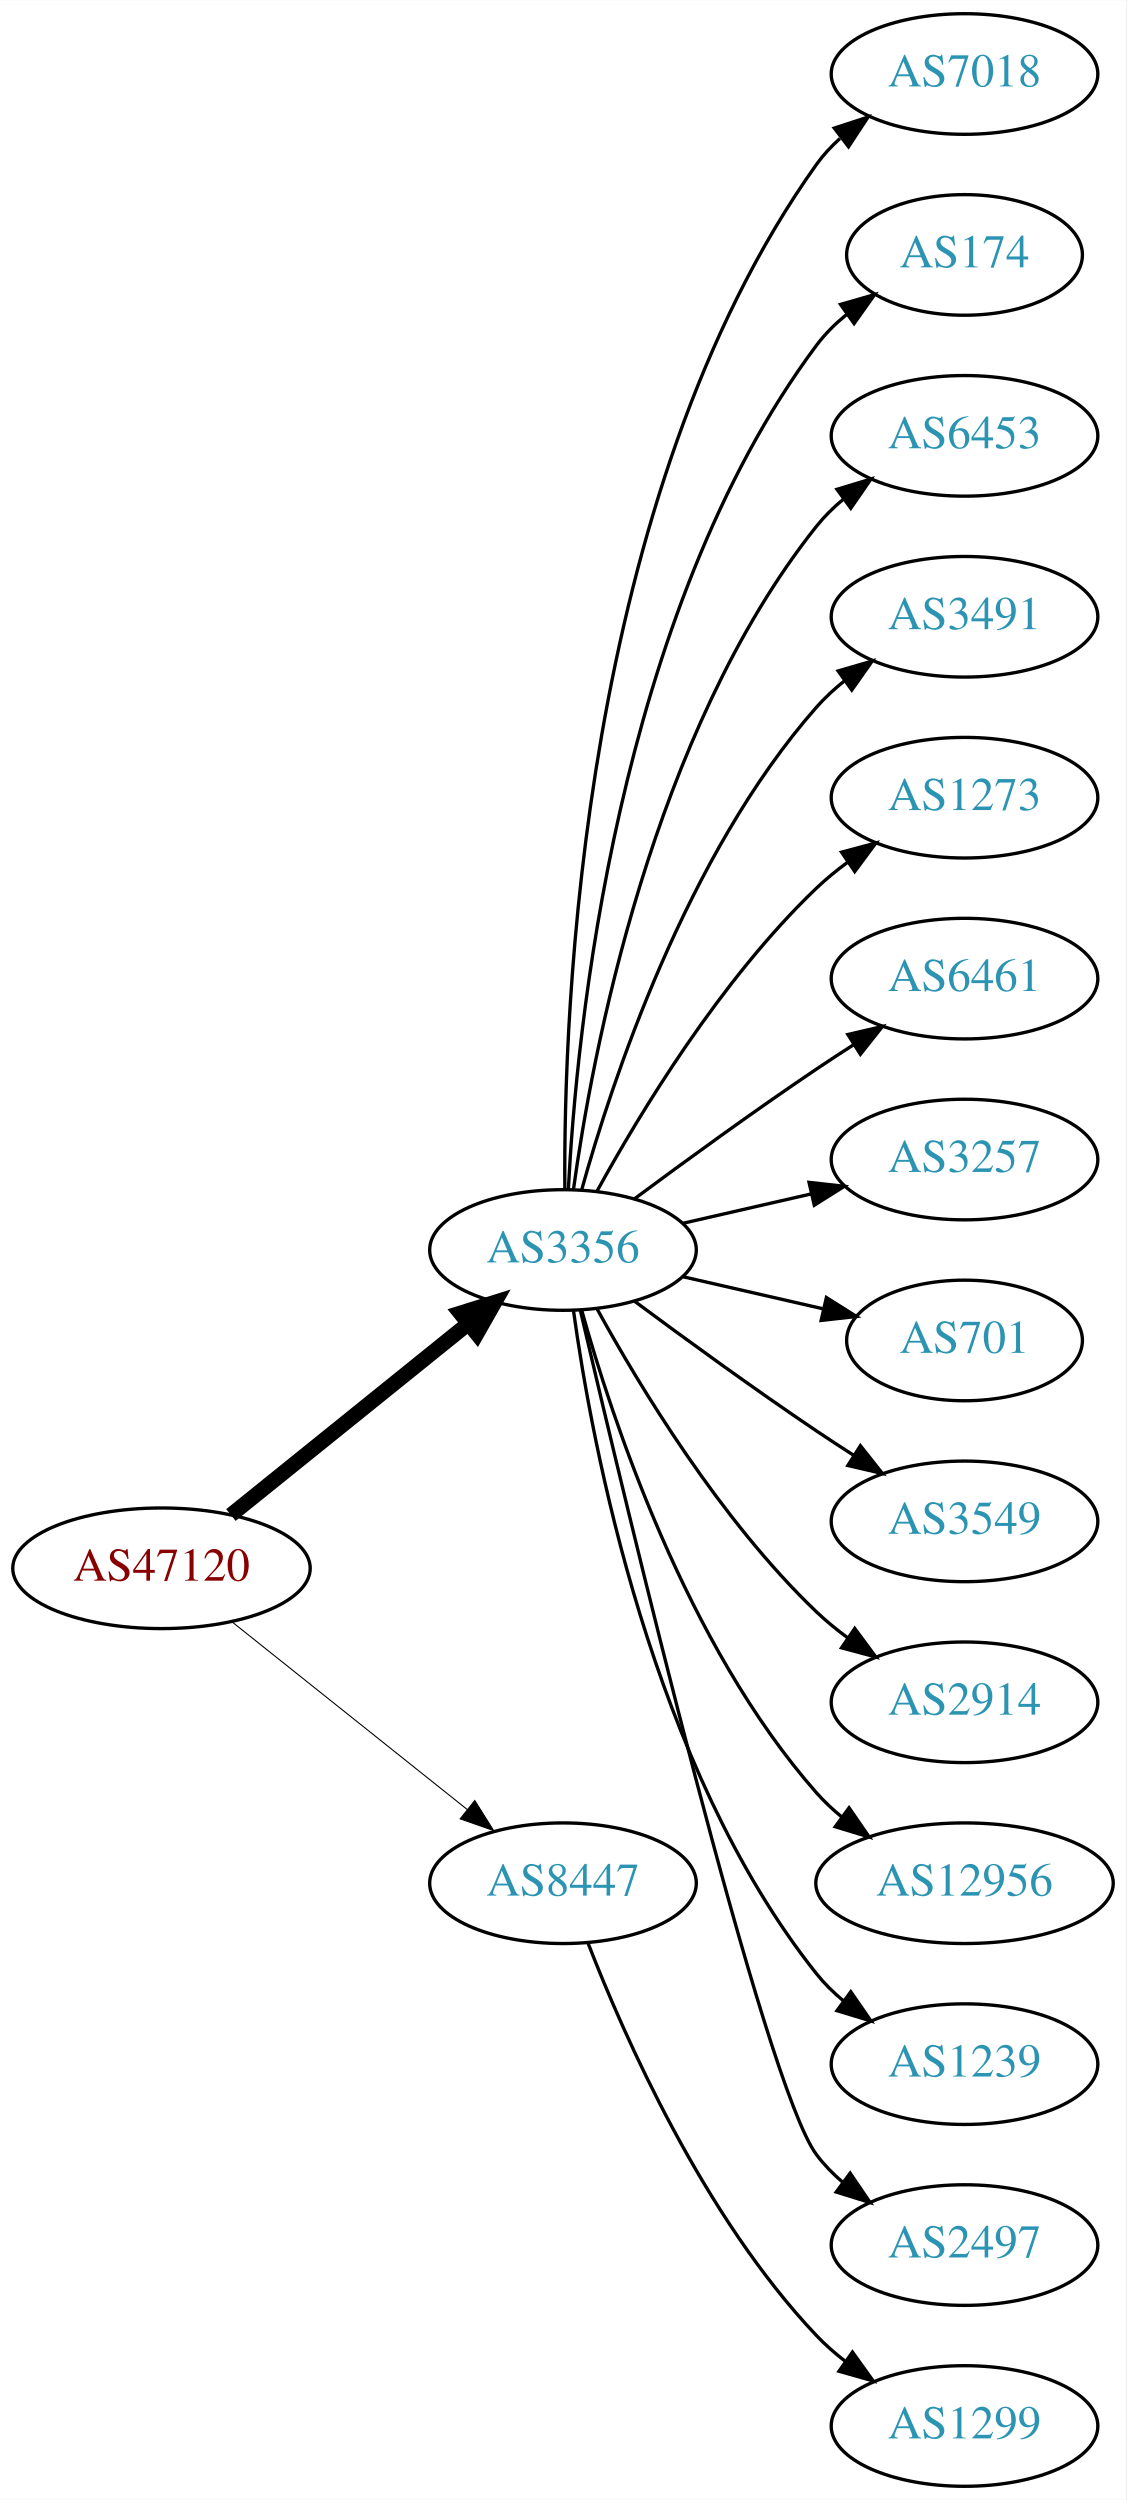
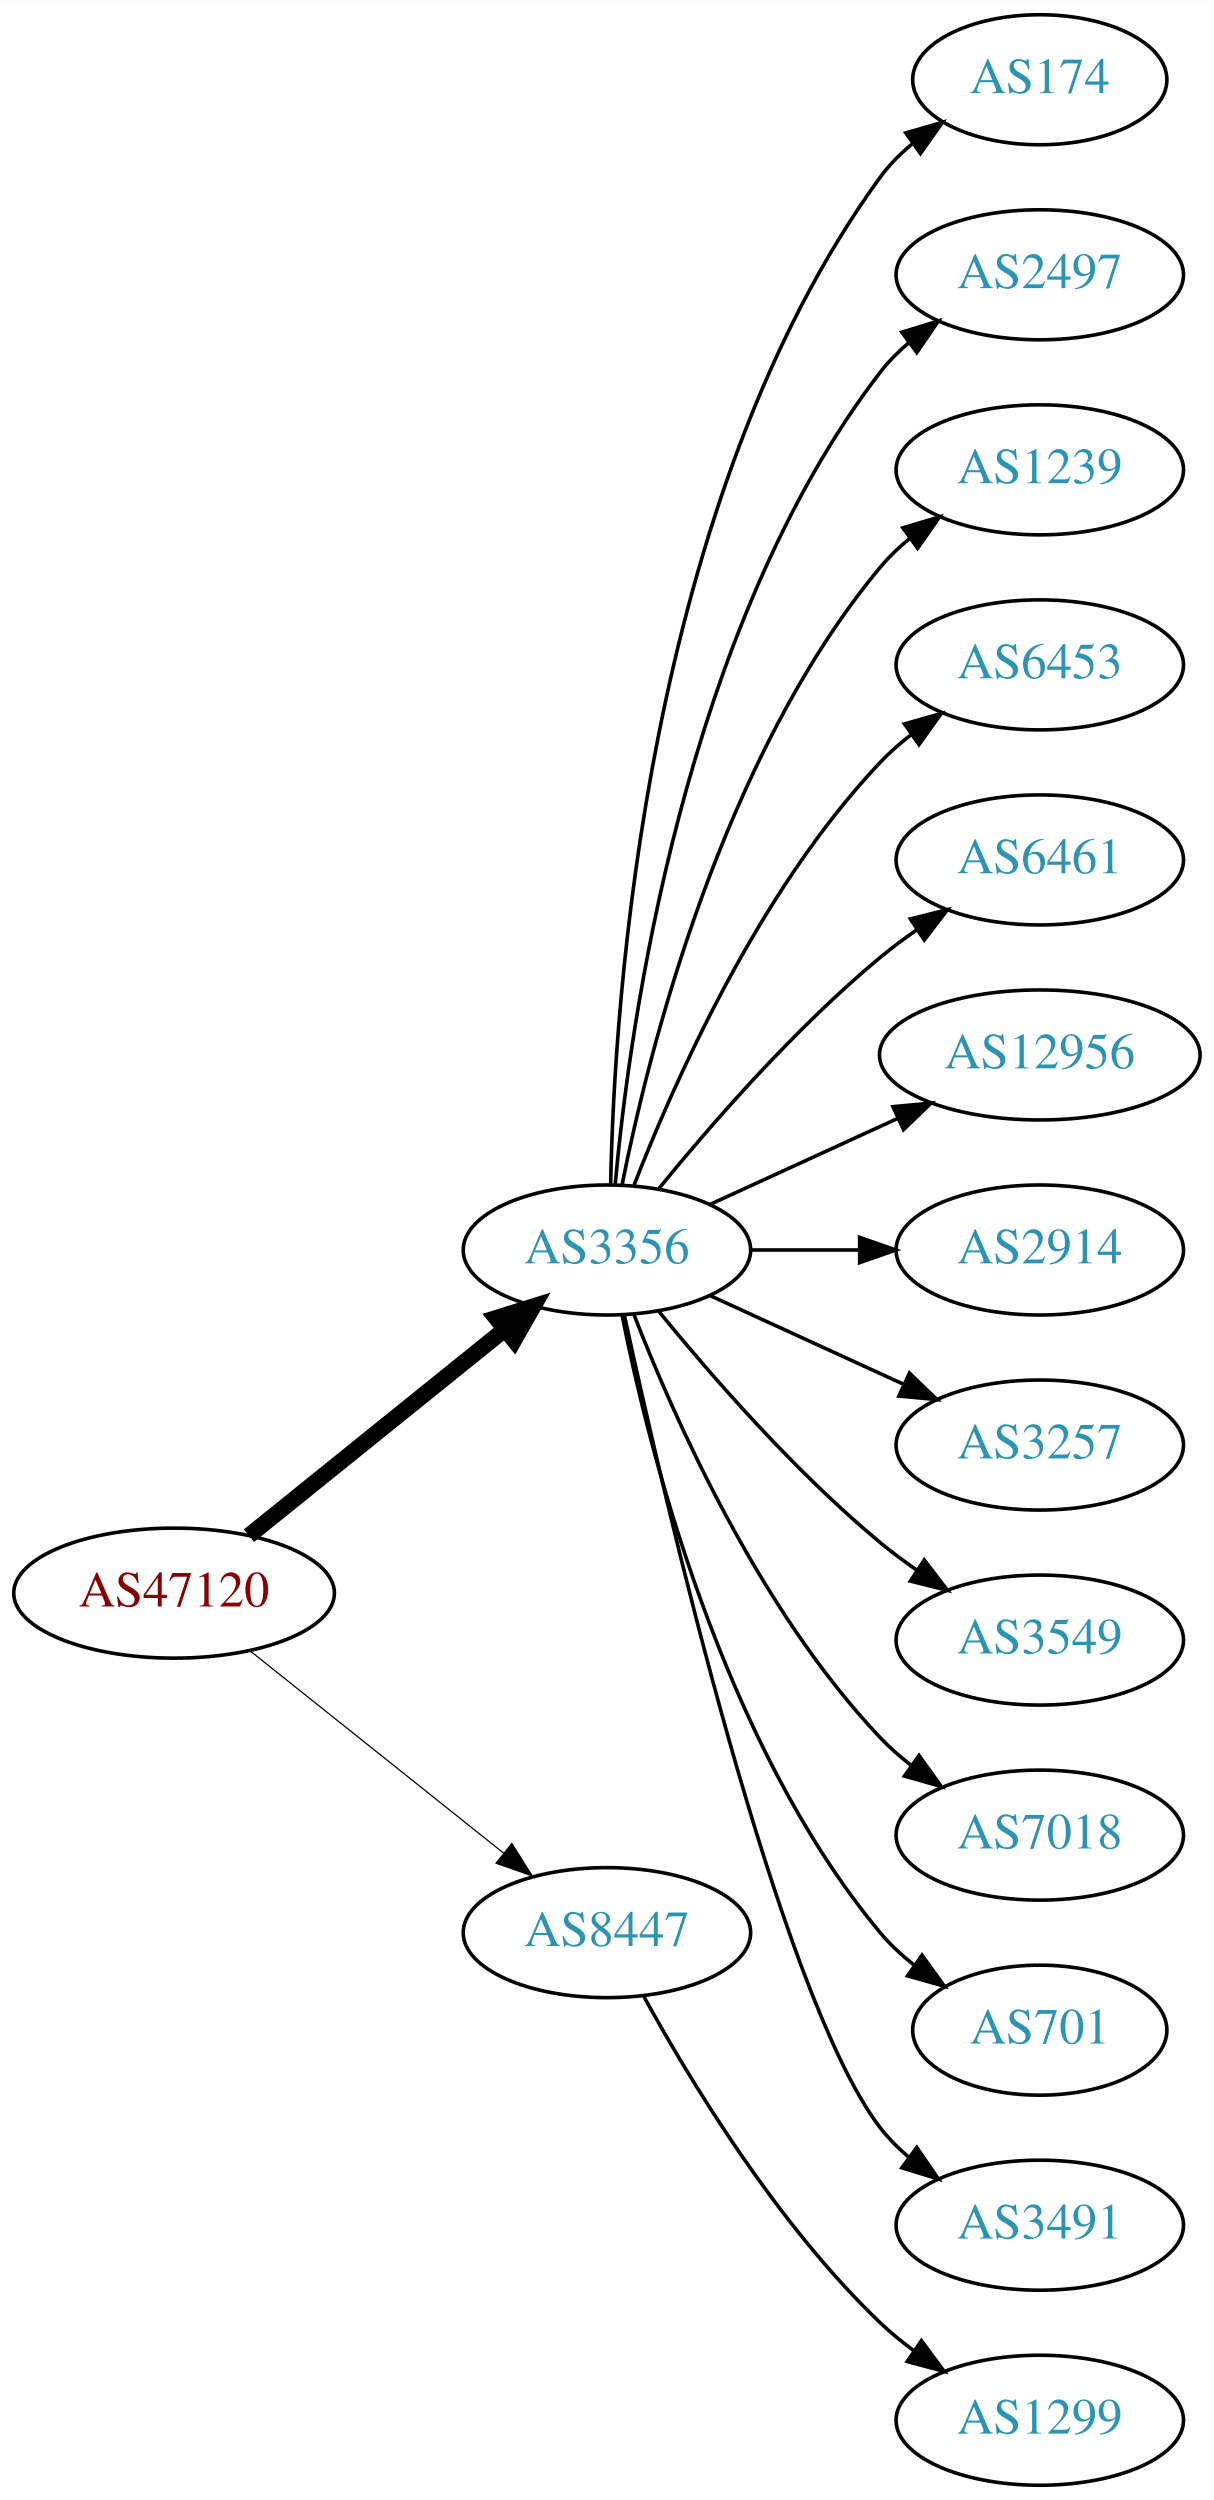
- <svg xmlns="http://www.w3.org/2000/svg" xmlns:xlink="http://www.w3.org/1999/xlink" width="336pt" height="746pt" viewBox="0.00 0.00 336.08 746.00">
-   <g id="graph0" class="graph" transform="scale(1 1) rotate(0) translate(4 742)">
-     <polygon fill="white" stroke="none" points="-4,4 -4,-742 332.077,-742 332.077,4 -4,4" />
+ <svg xmlns="http://www.w3.org/2000/svg" xmlns:xlink="http://www.w3.org/1999/xlink" width="336pt" height="692pt" viewBox="0.00 0.00 336.08 692.00">
+   <g id="graph0" class="graph" transform="scale(1 1) rotate(0) translate(4 688)">
+     <polygon fill="white" stroke="none" points="-4,4 -4,-688 332.077,-688 332.077,4 -4,4" />
    <g id="node1" class="node">
      <g id="a_node1">
        <a xlink:href="/asn/47120" xlink:title="AS47120 ~ Diamond Informatics GmbH [AT]">
-           <ellipse fill="#ffffff" stroke="black" cx="44.196" cy="-274" rx="44.393" ry="18" />
-           <text text-anchor="middle" x="44.196" y="-270.3" font-family="Times,serif" font-size="14.00" fill="#880000">AS47120</text>
+           <ellipse fill="#ffffff" stroke="black" cx="44.196" cy="-247" rx="44.393" ry="18" />
+           <text text-anchor="middle" x="44.196" y="-243.3" font-family="Times,serif" font-size="14.00" fill="#880000">AS47120</text>
        </a>
      </g>
    </g>
    <g id="node2" class="node">
      <g id="a_node2">
        <a xlink:href="/asn/3356" xlink:title="AS3356 ~ Level 3 Parent, LLC [US]">
-           <ellipse fill="#ffffff" stroke="black" cx="164.039" cy="-369" rx="39.794" ry="18" />
-           <text text-anchor="middle" x="164.039" y="-365.3" font-family="Times,serif" font-size="14.00" fill="#2c94b3">AS3356</text>
+           <ellipse fill="#ffffff" stroke="black" cx="164.039" cy="-342" rx="39.794" ry="18" />
+           <text text-anchor="middle" x="164.039" y="-338.3" font-family="Times,serif" font-size="14.00" fill="#2c94b3">AS3356</text>
        </a>
      </g>
    </g>
    <g id="edge1" class="edge">
-       <path fill="none" stroke="black" stroke-width="4.5" d="M64.92,-289.901C84.325,-305.544 114.111,-329.557 135.775,-347.021" />
-       <polygon fill="black" stroke="black" stroke-width="4.5" points="133.386,-350.153 143.642,-353.363 138.328,-344.022 133.386,-350.153" />
+       <path fill="none" stroke="black" stroke-width="4.5" d="M64.92,-262.901C84.325,-278.544 114.111,-302.557 135.775,-320.021" />
+       <polygon fill="black" stroke="black" stroke-width="4.5" points="133.386,-323.153 143.642,-326.363 138.328,-317.022 133.386,-323.153" />
    </g>
    <g id="node3" class="node">
      <g id="a_node3">
        <a xlink:href="/asn/8447" xlink:title="AS8447 ~ A1 Telekom Austria AG [AT]">
-           <ellipse fill="#ffffff" stroke="black" cx="164.039" cy="-180" rx="39.794" ry="18" />
-           <text text-anchor="middle" x="164.039" y="-176.3" font-family="Times,serif" font-size="14.00" fill="#2c94b3">AS8447</text>
+           <ellipse fill="#ffffff" stroke="black" cx="164.039" cy="-153" rx="39.794" ry="18" />
+           <text text-anchor="middle" x="164.039" y="-149.3" font-family="Times,serif" font-size="14.00" fill="#2c94b3">AS8447</text>
        </a>
      </g>
    </g>
    <g id="edge2" class="edge">
-       <path fill="none" stroke="black" stroke-width="0.321" d="M65.186,-258.054C84.518,-242.634 113.969,-219.141 135.512,-201.957" />
-       <polygon fill="black" stroke="black" stroke-width="0.321" points="137.708,-204.682 143.343,-195.71 133.343,-199.21 137.708,-204.682" />
+       <path fill="none" stroke="black" stroke-width="0.346" d="M65.186,-231.054C84.518,-215.634 113.969,-192.141 135.512,-174.957" />
+       <polygon fill="black" stroke="black" stroke-width="0.346" points="137.708,-177.682 143.343,-168.71 133.343,-172.21 137.708,-177.682" />
    </g>
    <g id="node4" class="node">
      <g id="a_node4">
-         <a xlink:href="/asn/7018" xlink:title="AS7018 ~ AT&amp;T Services, Inc. [US]">
-           <ellipse fill="#ffffff" stroke="black" cx="283.881" cy="-720" rx="39.794" ry="18" />
-           <text text-anchor="middle" x="283.881" y="-716.3" font-family="Times,serif" font-size="14.00" fill="#2c94b3">AS7018</text>
-         </a>
-       </g>
-     </g>
-     <g id="edge3" class="edge">
-       <path fill="none" stroke="black" d="M164.587,-387.063C164.168,-439.503 169.322,-594.293 239.685,-693 241.687,-695.809 244.082,-698.388 246.703,-700.743" />
-       <polygon fill="black" stroke="black" points="245.007,-703.852 255.079,-707.139 249.255,-698.288 245.007,-703.852" />
-     </g>
-     <g id="node5" class="node">
-       <g id="a_node5">
        <a xlink:href="/asn/174" xlink:title="AS174 ~ Cogent Communications [US]">
          <ellipse fill="#ffffff" stroke="black" cx="283.881" cy="-666" rx="35.194" ry="18" />
          <text text-anchor="middle" x="283.881" y="-662.3" font-family="Times,serif" font-size="14.00" fill="#2c94b3">AS174</text>
        </a>
      </g>
    </g>
+     <g id="edge3" class="edge">
+       <path fill="none" stroke="black" d="M165.071,-360.337C166.044,-410.079 174.763,-549.806 239.685,-639 242.203,-642.459 245.311,-645.575 248.698,-648.354" />
+       <polygon fill="black" stroke="black" points="246.778,-651.284 256.956,-654.229 250.837,-645.58 246.778,-651.284" />
+     </g>
+     <g id="node5" class="node">
+       <g id="a_node5">
+         <a xlink:href="/asn/2497" xlink:title="AS2497 ~ Internet Initiative Japan Inc. [JP]">
+           <ellipse fill="#ffffff" stroke="black" cx="283.881" cy="-612" rx="39.794" ry="18" />
+           <text text-anchor="middle" x="283.881" y="-608.3" font-family="Times,serif" font-size="14.00" fill="#2c94b3">AS2497</text>
+         </a>
+       </g>
+     </g>
    <g id="edge4" class="edge">
-       <path fill="none" stroke="black" d="M165.63,-387.023C168.007,-433.412 179.925,-558.893 239.685,-639 242.243,-642.429 245.377,-645.526 248.778,-648.295" />
-       <polygon fill="black" stroke="black" points="246.868,-651.232 257.051,-654.159 250.916,-645.521 246.868,-651.232" />
+       <path fill="none" stroke="black" d="M166.323,-360.117C170.221,-403.332 185.238,-514.131 239.685,-585 241.975,-587.981 244.695,-590.716 247.639,-593.205" />
+       <polygon fill="black" stroke="black" points="245.686,-596.113 255.816,-599.218 249.833,-590.473 245.686,-596.113" />
    </g>
    <g id="node6" class="node">
      <g id="a_node6">
-         <a xlink:href="/asn/6453" xlink:title="AS6453 ~ TATA COMMUNICATIONS (AMERICA) INC [US]">
-           <ellipse fill="#ffffff" stroke="black" cx="283.881" cy="-612" rx="39.794" ry="18" />
-           <text text-anchor="middle" x="283.881" y="-608.3" font-family="Times,serif" font-size="14.00" fill="#2c94b3">AS6453</text>
+         <a xlink:href="/asn/1239" xlink:title="AS1239 ~ Sprint [US]">
+           <ellipse fill="#ffffff" stroke="black" cx="283.881" cy="-558" rx="39.794" ry="18" />
+           <text text-anchor="middle" x="283.881" y="-554.3" font-family="Times,serif" font-size="14.00" fill="#2c94b3">AS1239</text>
        </a>
      </g>
    </g>
    <g id="edge5" class="edge">
-       <path fill="none" stroke="black" d="M167.178,-387.17C172.678,-426.974 190.504,-523.233 239.685,-585 242.026,-587.94 244.781,-590.649 247.747,-593.121" />
-       <polygon fill="black" stroke="black" points="245.812,-596.042 255.953,-599.11 249.939,-590.388 245.812,-596.042" />
+       <path fill="none" stroke="black" d="M168.237,-360.073C175.401,-396.141 195.675,-478.125 239.685,-531 242.09,-533.889 244.886,-536.563 247.879,-539.013" />
+       <polygon fill="black" stroke="black" points="245.967,-541.95 256.122,-544.973 250.069,-536.277 245.967,-541.95" />
    </g>
    <g id="node7" class="node">
      <g id="a_node7">
-         <a xlink:href="/asn/3491" xlink:title="AS3491 ~ PCCW Global, Inc. [US]">
-           <ellipse fill="#ffffff" stroke="black" cx="283.881" cy="-558" rx="39.794" ry="18" />
-           <text text-anchor="middle" x="283.881" y="-554.3" font-family="Times,serif" font-size="14.00" fill="#2c94b3">AS3491</text>
+         <a xlink:href="/asn/6453" xlink:title="AS6453 ~ TATA COMMUNICATIONS (AMERICA) INC [US]">
+           <ellipse fill="#ffffff" stroke="black" cx="283.881" cy="-504" rx="39.794" ry="18" />
+           <text text-anchor="middle" x="283.881" y="-500.3" font-family="Times,serif" font-size="14.00" fill="#2c94b3">AS6453</text>
        </a>
      </g>
    </g>
    <g id="edge6" class="edge">
-       <path fill="none" stroke="black" d="M169.612,-386.946C178.517,-418.995 200.801,-486.842 239.685,-531 242.169,-533.821 245.019,-536.449 248.044,-538.871" />
-       <polygon fill="black" stroke="black" points="246.162,-541.828 256.334,-544.791 250.23,-536.131 246.162,-541.828" />
+       <path fill="none" stroke="black" d="M171.562,-359.994C182.312,-387.728 205.969,-441.429 239.685,-477 242.271,-479.728 245.188,-482.294 248.257,-484.677" />
+       <polygon fill="black" stroke="black" points="246.411,-487.658 256.605,-490.543 250.435,-481.93 246.411,-487.658" />
    </g>
    <g id="node8" class="node">
      <g id="a_node8">
-         <a xlink:href="/asn/1273" xlink:title="AS1273 ~ Vodafone Group PLC [EU]">
-           <ellipse fill="#ffffff" stroke="black" cx="283.881" cy="-504" rx="39.794" ry="18" />
-           <text text-anchor="middle" x="283.881" y="-500.3" font-family="Times,serif" font-size="14.00" fill="#2c94b3">AS1273</text>
-         </a>
-       </g>
-     </g>
-     <g id="edge7" class="edge">
-       <path fill="none" stroke="black" d="M174.28,-386.713C186.825,-409.561 211.002,-449.611 239.685,-477 242.553,-479.739 245.742,-482.347 249.051,-484.785" />
-       <polygon fill="black" stroke="black" points="247.175,-487.742 257.411,-490.477 251.114,-481.956 247.175,-487.742" />
-     </g>
-     <g id="node9" class="node">
-       <g id="a_node9">
        <a xlink:href="/asn/6461" xlink:title="AS6461 ~ Zayo Bandwidth [US]">
          <ellipse fill="#ffffff" stroke="black" cx="283.881" cy="-450" rx="39.794" ry="18" />
          <text text-anchor="middle" x="283.881" y="-446.3" font-family="Times,serif" font-size="14.00" fill="#2c94b3">AS6461</text>
        </a>
      </g>
    </g>
+     <g id="edge7" class="edge">
+       <path fill="none" stroke="black" d="M178.458,-359.065C192.572,-376.375 215.987,-403.345 239.685,-423 242.901,-425.668 246.402,-428.27 249.972,-430.741" />
+       <polygon fill="black" stroke="black" points="248.05,-433.666 258.329,-436.236 251.896,-427.817 248.05,-433.666" />
+     </g>
+     <g id="node9" class="node">
+       <g id="a_node9">
+         <a xlink:href="/asn/12956" xlink:title="AS12956 ~ TELXIUS [ES]">
+           <ellipse fill="#ffffff" stroke="black" cx="283.881" cy="-396" rx="44.393" ry="18" />
+           <text text-anchor="middle" x="283.881" y="-392.3" font-family="Times,serif" font-size="14.00" fill="#2c94b3">AS12956</text>
+         </a>
+       </g>
+     </g>
    <g id="edge8" class="edge">
-       <path fill="none" stroke="black" d="M185.369,-384.277C200.231,-395.304 220.976,-410.407 239.685,-423 243.234,-425.389 246.984,-427.839 250.733,-430.242" />
-       <polygon fill="black" stroke="black" points="249.059,-433.325 259.381,-435.712 252.801,-427.409 249.059,-433.325" />
+       <path fill="none" stroke="black" d="M192.667,-354.661C208.165,-361.762 227.732,-370.728 244.678,-378.494" />
+       <polygon fill="black" stroke="black" points="243.232,-381.681 253.781,-382.665 246.148,-375.317 243.232,-381.681" />
    </g>
    <g id="node10" class="node">
      <g id="a_node10">
-         <a xlink:href="/asn/3257" xlink:title="AS3257 ~ GTT [DE]">
-           <ellipse fill="#ffffff" stroke="black" cx="283.881" cy="-396" rx="39.794" ry="18" />
-           <text text-anchor="middle" x="283.881" y="-392.3" font-family="Times,serif" font-size="14.00" fill="#2c94b3">AS3257</text>
+         <a xlink:href="/asn/2914" xlink:title="AS2914 ~ NTT America, Inc. [US]">
+           <ellipse fill="#ffffff" stroke="black" cx="283.881" cy="-342" rx="39.794" ry="18" />
+           <text text-anchor="middle" x="283.881" y="-338.3" font-family="Times,serif" font-size="14.00" fill="#2c94b3">AS2914</text>
        </a>
      </g>
    </g>
    <g id="edge9" class="edge">
-       <path fill="none" stroke="black" d="M199.758,-376.955C211.758,-379.704 225.379,-382.825 238.071,-385.733" />
-       <polygon fill="black" stroke="black" points="237.474,-389.187 248.003,-388.009 239.037,-382.364 237.474,-389.187" />
+       <path fill="none" stroke="black" d="M203.951,-342C213.505,-342 223.854,-342 233.817,-342" />
+       <polygon fill="black" stroke="black" points="234.009,-345.5 244.009,-342 234.009,-338.5 234.009,-345.5" />
    </g>
    <g id="node11" class="node">
      <g id="a_node11">
-         <a xlink:href="/asn/701" xlink:title="AS701 ~ UUNET [US]">
-           <ellipse fill="#ffffff" stroke="black" cx="283.881" cy="-342" rx="35.194" ry="18" />
-           <text text-anchor="middle" x="283.881" y="-338.3" font-family="Times,serif" font-size="14.00" fill="#2c94b3">AS701</text>
+         <a xlink:href="/asn/3257" xlink:title="AS3257 ~ GTT [DE]">
+           <ellipse fill="#ffffff" stroke="black" cx="283.881" cy="-288" rx="39.794" ry="18" />
+           <text text-anchor="middle" x="283.881" y="-284.3" font-family="Times,serif" font-size="14.00" fill="#2c94b3">AS3257</text>
        </a>
      </g>
    </g>
    <g id="edge10" class="edge">
-       <path fill="none" stroke="black" d="M199.758,-361.045C212.85,-358.045 227.873,-354.604 241.513,-351.478" />
-       <polygon fill="black" stroke="black" points="242.655,-354.807 251.621,-349.162 241.091,-347.984 242.655,-354.807" />
+       <path fill="none" stroke="black" d="M192.667,-329.339C208.624,-322.027 228.895,-312.739 246.178,-304.819" />
+       <polygon fill="black" stroke="black" points="247.793,-307.929 255.425,-300.581 244.876,-301.565 247.793,-307.929" />
    </g>
    <g id="node12" class="node">
      <g id="a_node12">
        <a xlink:href="/asn/3549" xlink:title="AS3549 ~ Level 3 Parent, LLC [US]">
-           <ellipse fill="#ffffff" stroke="black" cx="283.881" cy="-288" rx="39.794" ry="18" />
-           <text text-anchor="middle" x="283.881" y="-284.3" font-family="Times,serif" font-size="14.00" fill="#2c94b3">AS3549</text>
+           <ellipse fill="#ffffff" stroke="black" cx="283.881" cy="-234" rx="39.794" ry="18" />
+           <text text-anchor="middle" x="283.881" y="-230.3" font-family="Times,serif" font-size="14.00" fill="#2c94b3">AS3549</text>
        </a>
      </g>
    </g>
    <g id="edge11" class="edge">
-       <path fill="none" stroke="black" d="M185.369,-353.723C200.231,-342.696 220.976,-327.593 239.685,-315 243.234,-312.611 246.984,-310.161 250.733,-307.758" />
-       <polygon fill="black" stroke="black" points="252.801,-310.591 259.381,-302.288 249.059,-304.675 252.801,-310.591" />
+       <path fill="none" stroke="black" d="M178.458,-324.935C192.572,-307.625 215.987,-280.655 239.685,-261 242.901,-258.332 246.402,-255.73 249.972,-253.259" />
+       <polygon fill="black" stroke="black" points="251.896,-256.183 258.329,-247.764 248.05,-250.334 251.896,-256.183" />
    </g>
    <g id="node13" class="node">
      <g id="a_node13">
-         <a xlink:href="/asn/2914" xlink:title="AS2914 ~ NTT America, Inc. [US]">
-           <ellipse fill="#ffffff" stroke="black" cx="283.881" cy="-234" rx="39.794" ry="18" />
-           <text text-anchor="middle" x="283.881" y="-230.3" font-family="Times,serif" font-size="14.00" fill="#2c94b3">AS2914</text>
+         <a xlink:href="/asn/7018" xlink:title="AS7018 ~ AT&amp;T Services, Inc. [US]">
+           <ellipse fill="#ffffff" stroke="black" cx="283.881" cy="-180" rx="39.794" ry="18" />
+           <text text-anchor="middle" x="283.881" y="-176.3" font-family="Times,serif" font-size="14.00" fill="#2c94b3">AS7018</text>
        </a>
      </g>
    </g>
    <g id="edge12" class="edge">
-       <path fill="none" stroke="black" d="M174.28,-351.287C186.825,-328.439 211.002,-288.389 239.685,-261 242.553,-258.261 245.742,-255.653 249.051,-253.215" />
-       <polygon fill="black" stroke="black" points="251.114,-256.044 257.411,-247.523 247.175,-250.258 251.114,-256.044" />
+       <path fill="none" stroke="black" d="M171.562,-324.006C182.312,-296.272 205.969,-242.571 239.685,-207 242.271,-204.272 245.188,-201.706 248.257,-199.323" />
+       <polygon fill="black" stroke="black" points="250.435,-202.07 256.605,-193.457 246.411,-196.342 250.435,-202.07" />
    </g>
    <g id="node14" class="node">
      <g id="a_node14">
-         <a xlink:href="/asn/12956" xlink:title="AS12956 ~ TELXIUS [ES]">
-           <ellipse fill="#ffffff" stroke="black" cx="283.881" cy="-180" rx="44.393" ry="18" />
-           <text text-anchor="middle" x="283.881" y="-176.3" font-family="Times,serif" font-size="14.00" fill="#2c94b3">AS12956</text>
+         <a xlink:href="/asn/701" xlink:title="AS701 ~ UUNET [US]">
+           <ellipse fill="#ffffff" stroke="black" cx="283.881" cy="-126" rx="35.194" ry="18" />
+           <text text-anchor="middle" x="283.881" y="-122.3" font-family="Times,serif" font-size="14.00" fill="#2c94b3">AS701</text>
        </a>
      </g>
    </g>
    <g id="edge13" class="edge">
-       <path fill="none" stroke="black" d="M169.612,-351.054C178.517,-319.005 200.801,-251.158 239.685,-207 241.975,-204.399 244.577,-201.962 247.34,-199.699" />
-       <polygon fill="black" stroke="black" points="249.419,-202.515 255.434,-193.792 245.293,-196.86 249.419,-202.515" />
+       <path fill="none" stroke="black" d="M168.237,-323.927C175.401,-287.859 195.675,-205.875 239.685,-153 242.422,-149.712 245.667,-146.702 249.13,-143.983" />
+       <polygon fill="black" stroke="black" points="251.267,-146.761 257.471,-138.173 247.265,-141.017 251.267,-146.761" />
    </g>
    <g id="node15" class="node">
      <g id="a_node15">
-         <a xlink:href="/asn/1239" xlink:title="AS1239 ~ Sprint [US]">
-           <ellipse fill="#ffffff" stroke="black" cx="283.881" cy="-126" rx="39.794" ry="18" />
-           <text text-anchor="middle" x="283.881" y="-122.3" font-family="Times,serif" font-size="14.00" fill="#2c94b3">AS1239</text>
+         <a xlink:href="/asn/3491" xlink:title="AS3491 ~ PCCW Global, Inc. [US]">
+           <ellipse fill="#ffffff" stroke="black" cx="283.881" cy="-72" rx="39.794" ry="18" />
+           <text text-anchor="middle" x="283.881" y="-68.3" font-family="Times,serif" font-size="14.00" fill="#2c94b3">AS3491</text>
        </a>
      </g>
    </g>
    <g id="edge14" class="edge">
-       <path fill="none" stroke="black" d="M167.178,-350.83C172.678,-311.026 190.504,-214.767 239.685,-153 242.026,-150.06 244.781,-147.351 247.747,-144.879" />
-       <polygon fill="black" stroke="black" points="249.939,-147.612 255.953,-138.89 245.812,-141.958 249.939,-147.612" />
+       <path fill="none" stroke="black" d="M168.9,-323.775C179.768,-273.729 211.655,-135.484 239.685,-99 241.975,-96.019 244.695,-93.284 247.639,-90.796" />
+       <polygon fill="black" stroke="black" points="249.833,-93.527 255.816,-84.782 245.686,-87.888 249.833,-93.527" />
    </g>
    <g id="node16" class="node">
      <g id="a_node16">
-         <a xlink:href="/asn/2497" xlink:title="AS2497 ~ Internet Initiative Japan Inc. [JP]">
-           <ellipse fill="#ffffff" stroke="black" cx="283.881" cy="-72" rx="39.794" ry="18" />
-           <text text-anchor="middle" x="283.881" y="-68.3" font-family="Times,serif" font-size="14.00" fill="#2c94b3">AS2497</text>
-         </a>
-       </g>
-     </g>
-     <g id="edge15" class="edge">
-       <path fill="none" stroke="black" d="M169.244,-350.867C182.613,-293.701 224.163,-119.806 239.685,-99 241.933,-95.987 244.624,-93.231 247.551,-90.728" />
-       <polygon fill="black" stroke="black" points="249.746,-93.459 255.702,-84.697 245.582,-87.831 249.746,-93.459" />
-     </g>
-     <g id="node17" class="node">
-       <g id="a_node17">
        <a xlink:href="/asn/1299" xlink:title="AS1299 ~ Telia Carrier [EU]">
          <ellipse fill="#ffffff" stroke="black" cx="283.881" cy="-18" rx="39.794" ry="18" />
          <text text-anchor="middle" x="283.881" y="-14.3" font-family="Times,serif" font-size="14.00" fill="#2c94b3">AS1299</text>
        </a>
      </g>
    </g>
-     <g id="edge16" class="edge">
-       <path fill="none" stroke="black" d="M171.562,-162.006C182.312,-134.272 205.969,-80.571 239.685,-45 242.271,-42.272 245.188,-39.706 248.257,-37.323" />
-       <polygon fill="black" stroke="black" points="250.435,-40.069 256.605,-31.457 246.411,-34.342 250.435,-40.069" />
+     <g id="edge15" class="edge">
+       <path fill="none" stroke="black" d="M174.28,-135.287C186.825,-112.439 211.002,-72.389 239.685,-45 242.553,-42.261 245.742,-39.653 249.051,-37.215" />
+       <polygon fill="black" stroke="black" points="251.114,-40.044 257.411,-31.523 247.175,-34.258 251.114,-40.044" />
    </g>
  </g>
</svg>
